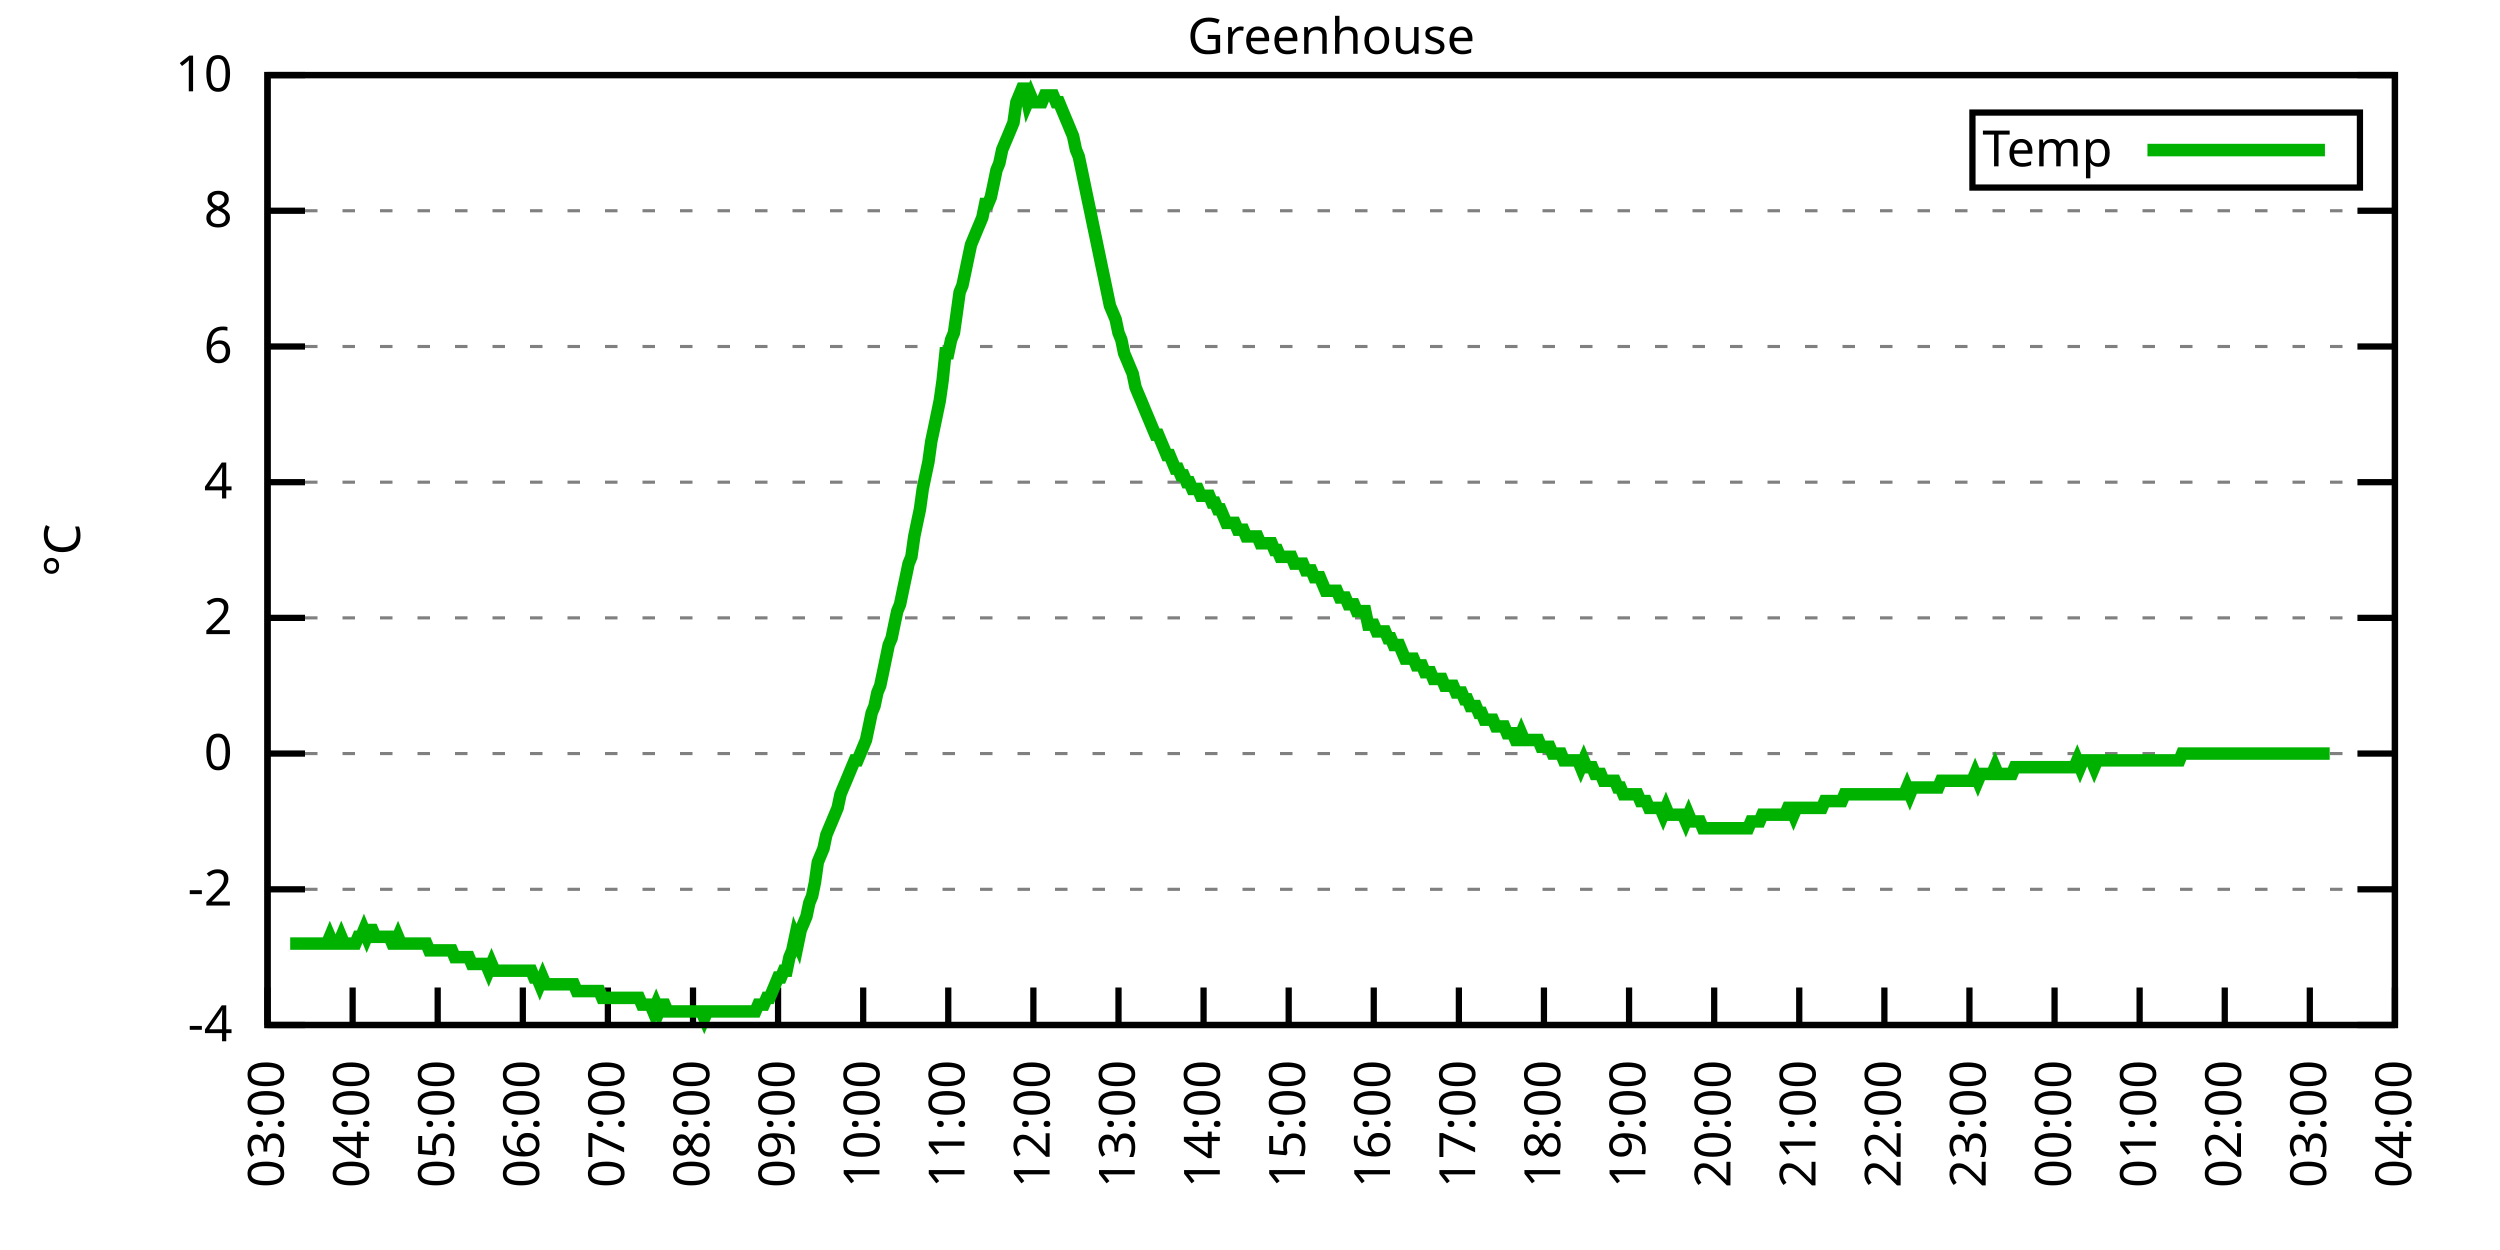
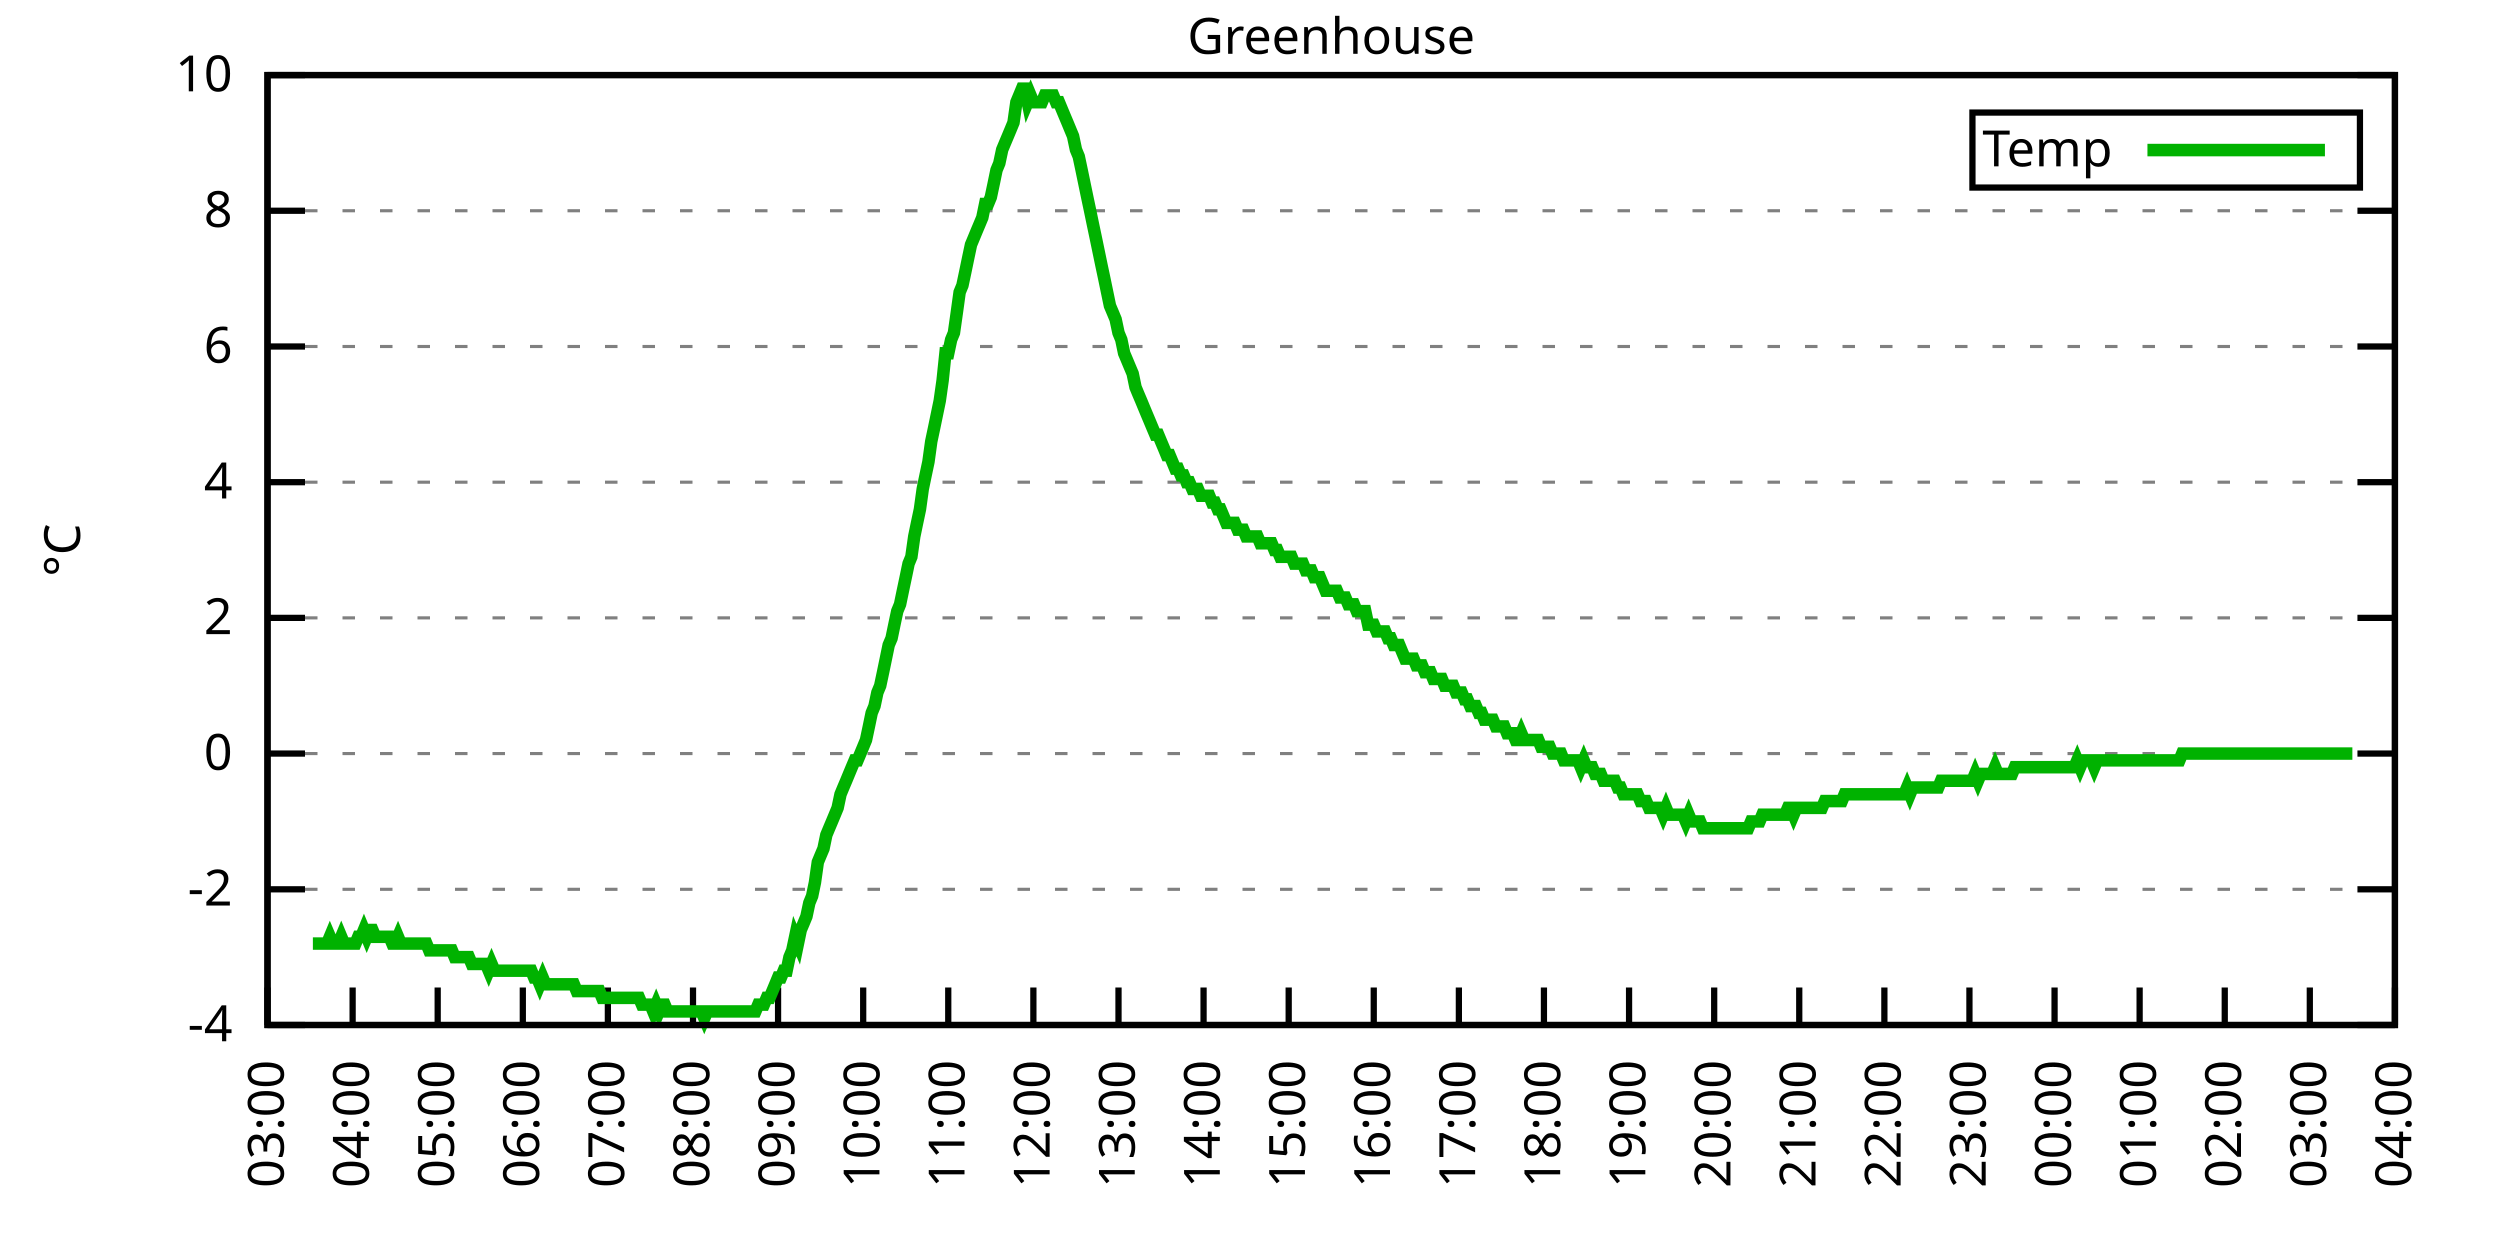
<svg xmlns="http://www.w3.org/2000/svg" xmlns:xlink="http://www.w3.org/1999/xlink" width="400" height="200" viewBox="0 0 400 200">
  <g id="gnuplot_canvas">
    <rect x="0" y="0" width="400" height="200" fill="none" />
    <defs>
      <circle id="gpDot" r="0.5" stroke-width="0.5" stroke="currentColor" />
      <path id="gpPt0" stroke-width="0.333" stroke="currentColor" d="M-1,0 h2 M0,-1 v2" />
      <path id="gpPt1" stroke-width="0.333" stroke="currentColor" d="M-1,-1 L1,1 M1,-1 L-1,1" />
      <path id="gpPt2" stroke-width="0.333" stroke="currentColor" d="M-1,0 L1,0 M0,-1 L0,1 M-1,-1 L1,1 M-1,1 L1,-1" />
      <rect id="gpPt3" stroke-width="0.333" stroke="currentColor" x="-1" y="-1" width="2" height="2" />
      <rect id="gpPt4" stroke-width="0.333" stroke="currentColor" fill="currentColor" x="-1" y="-1" width="2" height="2" />
      <circle id="gpPt5" stroke-width="0.333" stroke="currentColor" cx="0" cy="0" r="1" />
      <use xlink:href="#gpPt5" id="gpPt6" fill="currentColor" stroke="none" />
      <path id="gpPt7" stroke-width="0.333" stroke="currentColor" d="M0,-1.33 L-1.33,0.67 L1.33,0.67 z" />
      <use xlink:href="#gpPt7" id="gpPt8" fill="currentColor" stroke="none" />
      <use xlink:href="#gpPt7" id="gpPt9" stroke="currentColor" transform="rotate(180)" />
      <use xlink:href="#gpPt9" id="gpPt10" fill="currentColor" stroke="none" />
      <use xlink:href="#gpPt3" id="gpPt11" stroke="currentColor" transform="rotate(45)" />
      <use xlink:href="#gpPt11" id="gpPt12" fill="currentColor" stroke="none" />
      <path id="gpPt13" stroke-width="0.333" stroke="currentColor" d="M0,1.330 L1.265,0.411 L0.782,-1.067 L-0.782,-1.076 L-1.265,0.411 z" />
      <use xlink:href="#gpPt13" id="gpPt14" fill="currentColor" stroke="none" />
      <filter id="textbox" filterUnits="objectBoundingBox" x="0" y="0" height="1" width="1">
        <feFlood flood-color="white" flood-opacity="1" result="bgnd" />
        <feComposite in="SourceGraphic" in2="bgnd" operator="atop" />
      </filter>
      <filter id="greybox" filterUnits="objectBoundingBox" x="0" y="0" height="1" width="1">
        <feFlood flood-color="lightgrey" flood-opacity="1" result="grey" />
        <feComposite in="SourceGraphic" in2="grey" operator="atop" />
      </filter>
    </defs>
    <g fill="none" color="white" stroke="currentColor" stroke-width="1.00" stroke-linecap="butt" stroke-linejoin="miter">
</g>
    <g fill="none" color="black" stroke="currentColor" stroke-width="1.00" stroke-linecap="butt" stroke-linejoin="miter">
      <g stroke="none" shape-rendering="crispEdges">
        <polygon fill="rgb(255, 255, 255)" points="42.80,164.00 383.18,164.00 383.18,12.02 42.80,12.02 " />
      </g>
    </g>
    <g fill="none" color="black" stroke="currentColor" stroke-width="1.00" stroke-linecap="butt" stroke-linejoin="miter">
</g>
    <g fill="none" color="black" stroke="black" stroke-width="0.50" stroke-linecap="butt" stroke-linejoin="miter">
</g>
    <g fill="none" color="gray" stroke="currentColor" stroke-width="0.50" stroke-linecap="butt" stroke-linejoin="miter">
      <path stroke="gray" stroke-dasharray="2,4" class="gridline" d="M42.80,164.00 L383.19,164.00  " />
    </g>
    <g fill="none" color="gray" stroke="gray" stroke-width="1.00" stroke-linecap="butt" stroke-linejoin="miter">
</g>
    <g fill="none" color="black" stroke="currentColor" stroke-width="1.00" stroke-linecap="butt" stroke-linejoin="miter">
      <path stroke="black" d="M42.80,164.00 L48.80,164.00 M383.19,164.00 L377.19,164.00  " />
      <g transform="translate(37.20,166.60)" stroke="none" fill="black" font-family="Sans" font-size="8.00" text-anchor="end">
        <text>
          <tspan font-family="Sans">-4</tspan>
        </text>
      </g>
    </g>
    <g fill="none" color="black" stroke="currentColor" stroke-width="1.00" stroke-linecap="butt" stroke-linejoin="miter">
</g>
    <g fill="none" color="black" stroke="black" stroke-width="0.50" stroke-linecap="butt" stroke-linejoin="miter">
</g>
    <g fill="none" color="gray" stroke="currentColor" stroke-width="0.50" stroke-linecap="butt" stroke-linejoin="miter">
      <path stroke="gray" stroke-dasharray="2,4" class="gridline" d="M42.80,142.29 L383.19,142.29  " />
    </g>
    <g fill="none" color="gray" stroke="gray" stroke-width="1.00" stroke-linecap="butt" stroke-linejoin="miter">
</g>
    <g fill="none" color="black" stroke="currentColor" stroke-width="1.00" stroke-linecap="butt" stroke-linejoin="miter">
      <path stroke="black" d="M42.80,142.29 L48.80,142.29 M383.19,142.29 L377.19,142.29  " />
      <g transform="translate(37.20,144.89)" stroke="none" fill="black" font-family="Sans" font-size="8.00" text-anchor="end">
        <text>
          <tspan font-family="Sans">-2</tspan>
        </text>
      </g>
    </g>
    <g fill="none" color="black" stroke="currentColor" stroke-width="1.00" stroke-linecap="butt" stroke-linejoin="miter">
</g>
    <g fill="none" color="black" stroke="black" stroke-width="0.50" stroke-linecap="butt" stroke-linejoin="miter">
</g>
    <g fill="none" color="gray" stroke="currentColor" stroke-width="0.50" stroke-linecap="butt" stroke-linejoin="miter">
      <path stroke="gray" stroke-dasharray="2,4" class="gridline" d="M42.80,120.57 L383.19,120.57  " />
    </g>
    <g fill="none" color="gray" stroke="gray" stroke-width="1.00" stroke-linecap="butt" stroke-linejoin="miter">
</g>
    <g fill="none" color="black" stroke="currentColor" stroke-width="1.00" stroke-linecap="butt" stroke-linejoin="miter">
      <path stroke="black" d="M42.80,120.57 L48.80,120.57 M383.19,120.57 L377.19,120.57  " />
      <g transform="translate(37.20,123.17)" stroke="none" fill="black" font-family="Sans" font-size="8.00" text-anchor="end">
        <text>
          <tspan font-family="Sans"> 0</tspan>
        </text>
      </g>
    </g>
    <g fill="none" color="black" stroke="currentColor" stroke-width="1.00" stroke-linecap="butt" stroke-linejoin="miter">
</g>
    <g fill="none" color="black" stroke="black" stroke-width="0.50" stroke-linecap="butt" stroke-linejoin="miter">
</g>
    <g fill="none" color="gray" stroke="currentColor" stroke-width="0.50" stroke-linecap="butt" stroke-linejoin="miter">
      <path stroke="gray" stroke-dasharray="2,4" class="gridline" d="M42.80,98.86 L383.19,98.86  " />
    </g>
    <g fill="none" color="gray" stroke="gray" stroke-width="1.00" stroke-linecap="butt" stroke-linejoin="miter">
</g>
    <g fill="none" color="black" stroke="currentColor" stroke-width="1.00" stroke-linecap="butt" stroke-linejoin="miter">
      <path stroke="black" d="M42.80,98.86 L48.80,98.86 M383.19,98.86 L377.19,98.86  " />
      <g transform="translate(37.20,101.46)" stroke="none" fill="black" font-family="Sans" font-size="8.00" text-anchor="end">
        <text>
          <tspan font-family="Sans"> 2</tspan>
        </text>
      </g>
    </g>
    <g fill="none" color="black" stroke="currentColor" stroke-width="1.00" stroke-linecap="butt" stroke-linejoin="miter">
</g>
    <g fill="none" color="black" stroke="black" stroke-width="0.50" stroke-linecap="butt" stroke-linejoin="miter">
</g>
    <g fill="none" color="gray" stroke="currentColor" stroke-width="0.50" stroke-linecap="butt" stroke-linejoin="miter">
      <path stroke="gray" stroke-dasharray="2,4" class="gridline" d="M42.80,77.15 L383.19,77.15  " />
    </g>
    <g fill="none" color="gray" stroke="gray" stroke-width="1.00" stroke-linecap="butt" stroke-linejoin="miter">
</g>
    <g fill="none" color="black" stroke="currentColor" stroke-width="1.00" stroke-linecap="butt" stroke-linejoin="miter">
      <path stroke="black" d="M42.80,77.15 L48.80,77.15 M383.19,77.15 L377.19,77.15  " />
      <g transform="translate(37.20,79.75)" stroke="none" fill="black" font-family="Sans" font-size="8.00" text-anchor="end">
        <text>
          <tspan font-family="Sans"> 4</tspan>
        </text>
      </g>
    </g>
    <g fill="none" color="black" stroke="currentColor" stroke-width="1.00" stroke-linecap="butt" stroke-linejoin="miter">
</g>
    <g fill="none" color="black" stroke="black" stroke-width="0.50" stroke-linecap="butt" stroke-linejoin="miter">
</g>
    <g fill="none" color="gray" stroke="currentColor" stroke-width="0.50" stroke-linecap="butt" stroke-linejoin="miter">
      <path stroke="gray" stroke-dasharray="2,4" class="gridline" d="M42.80,55.44 L383.19,55.44  " />
    </g>
    <g fill="none" color="gray" stroke="gray" stroke-width="1.00" stroke-linecap="butt" stroke-linejoin="miter">
</g>
    <g fill="none" color="black" stroke="currentColor" stroke-width="1.00" stroke-linecap="butt" stroke-linejoin="miter">
      <path stroke="black" d="M42.80,55.44 L48.80,55.44 M383.19,55.44 L377.19,55.44  " />
      <g transform="translate(37.20,58.04)" stroke="none" fill="black" font-family="Sans" font-size="8.00" text-anchor="end">
        <text>
          <tspan font-family="Sans"> 6</tspan>
        </text>
      </g>
    </g>
    <g fill="none" color="black" stroke="currentColor" stroke-width="1.00" stroke-linecap="butt" stroke-linejoin="miter">
</g>
    <g fill="none" color="black" stroke="black" stroke-width="0.50" stroke-linecap="butt" stroke-linejoin="miter">
</g>
    <g fill="none" color="gray" stroke="currentColor" stroke-width="0.50" stroke-linecap="butt" stroke-linejoin="miter">
      <path stroke="gray" stroke-dasharray="2,4" class="gridline" d="M42.80,33.72 L383.19,33.72  " />
    </g>
    <g fill="none" color="gray" stroke="gray" stroke-width="1.00" stroke-linecap="butt" stroke-linejoin="miter">
</g>
    <g fill="none" color="black" stroke="currentColor" stroke-width="1.00" stroke-linecap="butt" stroke-linejoin="miter">
      <path stroke="black" d="M42.80,33.72 L48.80,33.72 M383.19,33.72 L377.19,33.72  " />
      <g transform="translate(37.20,36.32)" stroke="none" fill="black" font-family="Sans" font-size="8.00" text-anchor="end">
        <text>
          <tspan font-family="Sans"> 8</tspan>
        </text>
      </g>
    </g>
    <g fill="none" color="black" stroke="currentColor" stroke-width="1.00" stroke-linecap="butt" stroke-linejoin="miter">
</g>
    <g fill="none" color="black" stroke="black" stroke-width="0.50" stroke-linecap="butt" stroke-linejoin="miter">
</g>
    <g fill="none" color="gray" stroke="currentColor" stroke-width="0.50" stroke-linecap="butt" stroke-linejoin="miter">
      <path stroke="gray" stroke-dasharray="2,4" class="gridline" d="M42.80,12.01 L383.19,12.01  " />
    </g>
    <g fill="none" color="gray" stroke="gray" stroke-width="1.00" stroke-linecap="butt" stroke-linejoin="miter">
</g>
    <g fill="none" color="black" stroke="currentColor" stroke-width="1.00" stroke-linecap="butt" stroke-linejoin="miter">
      <path stroke="black" d="M42.80,12.01 L48.80,12.01 M383.19,12.01 L377.19,12.01  " />
      <g transform="translate(37.20,14.61)" stroke="none" fill="black" font-family="Sans" font-size="8.00" text-anchor="end">
        <text>
          <tspan font-family="Sans"> 10</tspan>
        </text>
      </g>
    </g>
    <g fill="none" color="black" stroke="currentColor" stroke-width="1.00" stroke-linecap="butt" stroke-linejoin="miter">
      <path stroke="black" d="M42.80,164.00 L42.80,158.00  " />
      <g transform="translate(45.40,169.60) rotate(270.00)" stroke="none" fill="black" font-family="Sans" font-size="8.00" text-anchor="end">
        <text>
          <tspan font-family="Sans">03:00</tspan>
        </text>
      </g>
    </g>
    <g fill="none" color="black" stroke="currentColor" stroke-width="1.00" stroke-linecap="butt" stroke-linejoin="miter">
      <path stroke="black" d="M56.42,164.00 L56.42,158.00  " />
      <g transform="translate(59.02,169.60) rotate(270.00)" stroke="none" fill="black" font-family="Sans" font-size="8.00" text-anchor="end">
        <text>
          <tspan font-family="Sans">04:00</tspan>
        </text>
      </g>
    </g>
    <g fill="none" color="black" stroke="currentColor" stroke-width="1.00" stroke-linecap="butt" stroke-linejoin="miter">
      <path stroke="black" d="M70.03,164.00 L70.03,158.00  " />
      <g transform="translate(72.63,169.60) rotate(270.00)" stroke="none" fill="black" font-family="Sans" font-size="8.00" text-anchor="end">
        <text>
          <tspan font-family="Sans">05:00</tspan>
        </text>
      </g>
    </g>
    <g fill="none" color="black" stroke="currentColor" stroke-width="1.00" stroke-linecap="butt" stroke-linejoin="miter">
      <path stroke="black" d="M83.65,164.00 L83.65,158.00  " />
      <g transform="translate(86.25,169.60) rotate(270.00)" stroke="none" fill="black" font-family="Sans" font-size="8.00" text-anchor="end">
        <text>
          <tspan font-family="Sans">06:00</tspan>
        </text>
      </g>
    </g>
    <g fill="none" color="black" stroke="currentColor" stroke-width="1.00" stroke-linecap="butt" stroke-linejoin="miter">
      <path stroke="black" d="M97.26,164.00 L97.26,158.00  " />
      <g transform="translate(99.86,169.60) rotate(270.00)" stroke="none" fill="black" font-family="Sans" font-size="8.00" text-anchor="end">
        <text>
          <tspan font-family="Sans">07:00</tspan>
        </text>
      </g>
    </g>
    <g fill="none" color="black" stroke="currentColor" stroke-width="1.00" stroke-linecap="butt" stroke-linejoin="miter">
      <path stroke="black" d="M110.88,164.00 L110.88,158.00  " />
      <g transform="translate(113.48,169.60) rotate(270.00)" stroke="none" fill="black" font-family="Sans" font-size="8.00" text-anchor="end">
        <text>
          <tspan font-family="Sans">08:00</tspan>
        </text>
      </g>
    </g>
    <g fill="none" color="black" stroke="currentColor" stroke-width="1.00" stroke-linecap="butt" stroke-linejoin="miter">
      <path stroke="black" d="M124.49,164.00 L124.49,158.00  " />
      <g transform="translate(127.09,169.60) rotate(270.00)" stroke="none" fill="black" font-family="Sans" font-size="8.00" text-anchor="end">
        <text>
          <tspan font-family="Sans">09:00</tspan>
        </text>
      </g>
    </g>
    <g fill="none" color="black" stroke="currentColor" stroke-width="1.00" stroke-linecap="butt" stroke-linejoin="miter">
      <path stroke="black" d="M138.11,164.00 L138.11,158.00  " />
      <g transform="translate(140.71,169.60) rotate(270.00)" stroke="none" fill="black" font-family="Sans" font-size="8.00" text-anchor="end">
        <text>
          <tspan font-family="Sans">10:00</tspan>
        </text>
      </g>
    </g>
    <g fill="none" color="black" stroke="currentColor" stroke-width="1.00" stroke-linecap="butt" stroke-linejoin="miter">
      <path stroke="black" d="M151.72,164.00 L151.72,158.00  " />
      <g transform="translate(154.32,169.60) rotate(270.00)" stroke="none" fill="black" font-family="Sans" font-size="8.00" text-anchor="end">
        <text>
          <tspan font-family="Sans">11:00</tspan>
        </text>
      </g>
    </g>
    <g fill="none" color="black" stroke="currentColor" stroke-width="1.00" stroke-linecap="butt" stroke-linejoin="miter">
      <path stroke="black" d="M165.34,164.00 L165.34,158.00  " />
      <g transform="translate(167.94,169.60) rotate(270.00)" stroke="none" fill="black" font-family="Sans" font-size="8.00" text-anchor="end">
        <text>
          <tspan font-family="Sans">12:00</tspan>
        </text>
      </g>
    </g>
    <g fill="none" color="black" stroke="currentColor" stroke-width="1.00" stroke-linecap="butt" stroke-linejoin="miter">
      <path stroke="black" d="M178.96,164.00 L178.96,158.00  " />
      <g transform="translate(181.56,169.60) rotate(270.00)" stroke="none" fill="black" font-family="Sans" font-size="8.00" text-anchor="end">
        <text>
          <tspan font-family="Sans">13:00</tspan>
        </text>
      </g>
    </g>
    <g fill="none" color="black" stroke="currentColor" stroke-width="1.00" stroke-linecap="butt" stroke-linejoin="miter">
      <path stroke="black" d="M192.57,164.00 L192.57,158.00  " />
      <g transform="translate(195.17,169.60) rotate(270.00)" stroke="none" fill="black" font-family="Sans" font-size="8.00" text-anchor="end">
        <text>
          <tspan font-family="Sans">14:00</tspan>
        </text>
      </g>
    </g>
    <g fill="none" color="black" stroke="currentColor" stroke-width="1.00" stroke-linecap="butt" stroke-linejoin="miter">
      <path stroke="black" d="M206.19,164.00 L206.19,158.00  " />
      <g transform="translate(208.79,169.60) rotate(270.00)" stroke="none" fill="black" font-family="Sans" font-size="8.00" text-anchor="end">
        <text>
          <tspan font-family="Sans">15:00</tspan>
        </text>
      </g>
    </g>
    <g fill="none" color="black" stroke="currentColor" stroke-width="1.00" stroke-linecap="butt" stroke-linejoin="miter">
      <path stroke="black" d="M219.80,164.00 L219.80,158.00  " />
      <g transform="translate(222.40,169.60) rotate(270.00)" stroke="none" fill="black" font-family="Sans" font-size="8.00" text-anchor="end">
        <text>
          <tspan font-family="Sans">16:00</tspan>
        </text>
      </g>
    </g>
    <g fill="none" color="black" stroke="currentColor" stroke-width="1.00" stroke-linecap="butt" stroke-linejoin="miter">
      <path stroke="black" d="M233.42,164.00 L233.42,158.00  " />
      <g transform="translate(236.02,169.60) rotate(270.00)" stroke="none" fill="black" font-family="Sans" font-size="8.00" text-anchor="end">
        <text>
          <tspan font-family="Sans">17:00</tspan>
        </text>
      </g>
    </g>
    <g fill="none" color="black" stroke="currentColor" stroke-width="1.00" stroke-linecap="butt" stroke-linejoin="miter">
      <path stroke="black" d="M247.03,164.00 L247.03,158.00  " />
      <g transform="translate(249.63,169.60) rotate(270.00)" stroke="none" fill="black" font-family="Sans" font-size="8.00" text-anchor="end">
        <text>
          <tspan font-family="Sans">18:00</tspan>
        </text>
      </g>
    </g>
    <g fill="none" color="black" stroke="currentColor" stroke-width="1.00" stroke-linecap="butt" stroke-linejoin="miter">
      <path stroke="black" d="M260.65,164.00 L260.65,158.00  " />
      <g transform="translate(263.25,169.60) rotate(270.00)" stroke="none" fill="black" font-family="Sans" font-size="8.00" text-anchor="end">
        <text>
          <tspan font-family="Sans">19:00</tspan>
        </text>
      </g>
    </g>
    <g fill="none" color="black" stroke="currentColor" stroke-width="1.00" stroke-linecap="butt" stroke-linejoin="miter">
      <path stroke="black" d="M274.27,164.00 L274.27,158.00  " />
      <g transform="translate(276.87,169.60) rotate(270.00)" stroke="none" fill="black" font-family="Sans" font-size="8.00" text-anchor="end">
        <text>
          <tspan font-family="Sans">20:00</tspan>
        </text>
      </g>
    </g>
    <g fill="none" color="black" stroke="currentColor" stroke-width="1.00" stroke-linecap="butt" stroke-linejoin="miter">
      <path stroke="black" d="M287.88,164.00 L287.88,158.00  " />
      <g transform="translate(290.48,169.60) rotate(270.00)" stroke="none" fill="black" font-family="Sans" font-size="8.00" text-anchor="end">
        <text>
          <tspan font-family="Sans">21:00</tspan>
        </text>
      </g>
    </g>
    <g fill="none" color="black" stroke="currentColor" stroke-width="1.00" stroke-linecap="butt" stroke-linejoin="miter">
      <path stroke="black" d="M301.50,164.00 L301.50,158.00  " />
      <g transform="translate(304.10,169.60) rotate(270.00)" stroke="none" fill="black" font-family="Sans" font-size="8.00" text-anchor="end">
        <text>
          <tspan font-family="Sans">22:00</tspan>
        </text>
      </g>
    </g>
    <g fill="none" color="black" stroke="currentColor" stroke-width="1.00" stroke-linecap="butt" stroke-linejoin="miter">
      <path stroke="black" d="M315.11,164.00 L315.11,158.00  " />
      <g transform="translate(317.71,169.60) rotate(270.00)" stroke="none" fill="black" font-family="Sans" font-size="8.00" text-anchor="end">
        <text>
          <tspan font-family="Sans">23:00</tspan>
        </text>
      </g>
    </g>
    <g fill="none" color="black" stroke="currentColor" stroke-width="1.00" stroke-linecap="butt" stroke-linejoin="miter">
      <path stroke="black" d="M328.73,164.00 L328.73,158.00  " />
      <g transform="translate(331.33,169.60) rotate(270.00)" stroke="none" fill="black" font-family="Sans" font-size="8.00" text-anchor="end">
        <text>
          <tspan font-family="Sans">00:00</tspan>
        </text>
      </g>
    </g>
    <g fill="none" color="black" stroke="currentColor" stroke-width="1.00" stroke-linecap="butt" stroke-linejoin="miter">
      <path stroke="black" d="M342.34,164.00 L342.34,158.00  " />
      <g transform="translate(344.94,169.60) rotate(270.00)" stroke="none" fill="black" font-family="Sans" font-size="8.00" text-anchor="end">
        <text>
          <tspan font-family="Sans">01:00</tspan>
        </text>
      </g>
    </g>
    <g fill="none" color="black" stroke="currentColor" stroke-width="1.00" stroke-linecap="butt" stroke-linejoin="miter">
      <path stroke="black" d="M355.96,164.00 L355.96,158.00  " />
      <g transform="translate(358.56,169.60) rotate(270.00)" stroke="none" fill="black" font-family="Sans" font-size="8.00" text-anchor="end">
        <text>
          <tspan font-family="Sans">02:00</tspan>
        </text>
      </g>
    </g>
    <g fill="none" color="black" stroke="currentColor" stroke-width="1.00" stroke-linecap="butt" stroke-linejoin="miter">
      <path stroke="black" d="M369.57,164.00 L369.57,158.00  " />
      <g transform="translate(372.17,169.60) rotate(270.00)" stroke="none" fill="black" font-family="Sans" font-size="8.00" text-anchor="end">
        <text>
          <tspan font-family="Sans">03:00</tspan>
        </text>
      </g>
    </g>
    <g fill="none" color="black" stroke="currentColor" stroke-width="1.00" stroke-linecap="butt" stroke-linejoin="miter">
      <path stroke="black" d="M383.19,164.00 L383.19,158.00  " />
      <g transform="translate(385.79,169.60) rotate(270.00)" stroke="none" fill="black" font-family="Sans" font-size="8.00" text-anchor="end">
        <text>
          <tspan font-family="Sans">04:00</tspan>
        </text>
      </g>
    </g>
    <g fill="none" color="black" stroke="currentColor" stroke-width="1.00" stroke-linecap="butt" stroke-linejoin="miter">
</g>
    <g fill="none" color="black" stroke="currentColor" stroke-width="1.00" stroke-linecap="butt" stroke-linejoin="miter">
      <path stroke="black" d="M42.80,12.01 L42.80,164.00 L383.19,164.00 L383.19,12.01 L42.80,12.01 Z  " />
    </g>
    <g fill="none" color="black" stroke="currentColor" stroke-width="1.00" stroke-linecap="butt" stroke-linejoin="miter">
</g>
    <g fill="none" color="black" stroke="currentColor" stroke-width="1.00" stroke-linecap="butt" stroke-linejoin="miter">
      <path stroke="black" d="M315.59,30.01 L315.59,18.01 L377.59,18.01 L377.59,30.01 L315.59,30.01 Z  " />
    </g>
    <g id="Greenhouse_plot_1">
      <g fill="none" color="white" stroke="black" stroke-width="2.00" stroke-linecap="butt" stroke-linejoin="miter">
</g>
      <g fill="none" color="black" stroke="currentColor" stroke-width="2.00" stroke-linecap="butt" stroke-linejoin="miter">
        <g transform="translate(337.99,26.61)" stroke="none" fill="black" font-family="Sans" font-size="8.00" text-anchor="end">
          <text>
            <tspan font-family="Sans">Temp</tspan>
          </text>
        </g>
      </g>
      <g fill="none" color="black" stroke="currentColor" stroke-width="2.00" stroke-linecap="butt" stroke-linejoin="miter">
-         <path stroke="rgb(  0, 178,   0)" d="M343.59,24.01 L371.99,24.01 M46.43,150.97 L46.88,150.97 L47.34,150.97 L47.79,150.97 L48.25,150.97 L48.70,150.97   L49.15,150.97 L49.61,150.97 L50.06,150.97 L50.52,150.97 L50.97,150.97 L51.42,150.97 L51.88,150.97 L52.33,150.97   L52.78,149.89 L53.24,150.97 L53.69,150.97 L54.15,150.97 L54.60,149.89 L55.05,150.97 L55.51,150.97 L55.96,150.97   L56.42,150.97 L56.87,150.97 L57.32,149.89 L57.78,149.89 L58.23,148.80 L58.68,149.89 L59.14,148.80 L59.59,148.80   L60.05,149.89 L60.50,149.89 L60.95,149.89 L61.41,149.89 L61.86,149.89 L62.32,149.89 L62.77,150.97 L63.22,150.97   L63.68,149.89 L64.13,150.97 L64.58,150.97 L65.04,150.97 L65.49,150.97 L65.95,150.97 L66.40,150.97 L66.85,150.97   L67.31,150.97 L67.76,150.97 L68.22,150.97 L68.67,152.06 L69.12,152.06 L69.58,152.06 L70.03,152.06 L70.49,152.06   L70.94,152.06 L71.39,152.06 L71.85,152.06 L72.30,152.06 L72.75,153.14 L73.21,153.14 L73.66,153.14 L74.12,153.14   L74.57,153.14 L75.02,153.14 L75.48,154.23 L75.93,154.23 L76.39,154.23 L76.84,154.23 L77.29,154.23 L77.75,154.23   L78.20,155.31 L78.65,154.23 L79.11,155.31 L79.56,155.31 L80.02,155.31 L80.47,155.31 L80.92,155.31 L81.38,155.31   L81.83,155.31 L82.29,155.31 L82.74,155.31 L83.19,155.31 L83.65,155.31 L84.10,155.31 L84.55,155.31 L85.01,155.31   L85.46,156.40 L85.92,156.40 L86.37,157.49 L86.82,156.40 L87.28,157.49 L87.73,157.49 L88.19,157.49 L88.64,157.49   L89.09,157.49 L89.55,157.49 L90.00,157.49 L90.45,157.49 L90.91,157.49 L91.36,157.49 L91.82,157.49 L92.27,158.57   L92.72,158.57 L93.18,158.57 L93.63,158.57 L94.09,158.57 L94.54,158.57 L94.99,158.57 L95.45,158.57 L95.90,158.57   L96.35,159.66 L96.81,159.66 L97.26,159.66 L97.72,159.66 L98.17,159.66 L98.62,159.66 L99.08,159.66 L99.53,159.66   L99.99,159.66 L100.44,159.66 L100.89,159.66 L101.35,159.66 L101.80,159.66 L102.25,159.66 L102.71,160.74 L103.16,160.74   L103.62,160.74 L104.07,160.74 L104.52,161.83 L104.98,160.74 L105.43,161.83 L105.89,160.74 L106.34,160.74 L106.79,161.83   L107.25,161.83 L107.70,161.83 L108.15,161.83 L108.61,161.83 L109.06,161.83 L109.52,161.83 L109.97,161.83 L110.42,161.83   L110.88,161.83 L111.33,161.83 L111.79,161.83 L112.24,161.83 L112.69,162.91 L113.15,161.83 L113.60,161.83 L114.05,161.83   L114.51,161.83 L114.96,161.83 L115.42,161.83 L115.87,161.83 L116.32,161.83 L116.78,161.83 L117.23,161.83 L117.69,161.83   L118.14,161.83 L118.59,161.83 L119.05,161.83 L119.50,161.83 L119.96,161.83 L120.41,161.83 L120.86,161.83 L121.32,160.74   L121.77,160.74 L122.22,160.74 L122.68,159.66 L123.13,159.66 L123.59,158.57 L124.04,157.49 L124.49,156.40 L124.95,156.40   L125.40,155.31 L125.86,155.31 L126.31,153.14 L126.76,152.06 L127.22,149.89 L127.67,150.97 L128.12,148.80 L128.58,147.72   L129.03,146.63 L129.49,144.46 L129.94,143.37 L130.39,141.20 L130.85,137.94 L131.30,136.86 L131.76,135.77 L132.21,133.60   L132.66,132.52 L133.12,131.43 L133.57,130.35 L134.02,129.26 L134.48,127.09 L134.93,126.00 L135.39,124.92 L135.84,123.83   L136.29,122.75 L136.75,121.66 L137.20,121.66 L137.66,120.57 L138.11,119.49 L138.56,118.40 L139.02,116.23 L139.47,114.06   L139.92,112.97 L140.38,110.80 L140.83,109.72 L141.29,107.55 L141.74,105.38 L142.19,103.20 L142.65,102.12 L143.10,99.95   L143.56,97.78 L144.01,96.69 L144.46,94.52 L144.92,92.35 L145.37,90.18 L145.82,89.09 L146.28,85.83 L146.73,83.66   L147.19,81.49 L147.64,78.23 L148.09,76.06 L148.55,73.89 L149.00,70.63 L149.46,68.46 L149.91,66.29 L150.36,64.12   L150.82,60.86 L151.27,56.52 L151.72,56.52 L152.18,54.35 L152.63,53.26 L153.09,50.01 L153.54,46.75 L153.99,45.66   L154.45,43.49 L154.90,41.32 L155.36,39.15 L155.81,38.07 L156.26,36.98 L156.72,35.89 L157.17,34.81 L157.62,32.64   L158.08,32.64 L158.53,31.55 L158.99,29.38 L159.44,27.21 L159.89,26.12 L160.35,23.95 L160.80,22.87 L161.26,21.78   L161.71,20.70 L162.16,19.61 L162.62,16.35 L163.07,15.27 L163.52,14.18 L163.98,14.18 L164.43,16.35 L164.89,15.27   L165.34,16.35 L165.79,16.35 L166.25,16.35 L166.70,16.35 L167.16,15.27 L167.61,15.27 L168.06,15.27 L168.52,15.27   L168.97,16.35 L169.43,16.35 L169.88,17.44 L170.33,18.52 L170.79,19.61 L171.24,20.70 L171.69,21.78 L172.15,23.95   L172.60,25.04 L173.06,27.21 L173.51,29.38 L173.96,31.55 L174.42,33.72 L174.87,35.89 L175.33,38.07 L175.78,40.24   L176.23,42.41 L176.69,44.58 L177.14,46.75 L177.59,48.92 L178.05,50.01 L178.50,51.09 L178.96,53.26 L179.41,54.35   L179.86,56.52 L180.32,57.61 L180.77,58.69 L181.23,59.78 L181.68,61.95 L182.13,63.04 L182.59,64.12 L183.04,65.21   L183.49,66.29 L183.95,67.38 L184.40,68.46 L184.86,69.55 L185.31,69.55 L185.76,70.63 L186.22,71.72 L186.67,72.81   L187.13,72.81 L187.58,73.89 L188.03,74.98 L188.49,74.98 L188.94,76.06 L189.39,76.06 L189.85,77.15 L190.30,77.15   L190.76,78.23 L191.21,78.23 L191.66,78.23 L192.12,79.32 L192.57,79.32 L193.03,79.32 L193.48,79.32 L193.93,80.41   L194.39,80.41 L194.84,81.49 L195.29,81.49 L195.75,82.58 L196.20,83.66 L196.66,83.66 L197.11,83.66 L197.56,83.66   L198.02,84.75 L198.47,84.75 L198.93,84.75 L199.38,85.83 L199.83,85.83 L200.29,85.83 L200.74,85.83 L201.19,85.83   L201.65,86.92 L202.10,86.92 L202.56,86.92 L203.01,86.92 L203.46,86.92 L203.92,88.00 L204.37,88.00 L204.83,89.09   L205.28,89.09 L205.73,89.09 L206.19,89.09 L206.64,89.09 L207.09,90.18 L207.55,90.18 L208.00,90.18 L208.46,90.18   L208.91,91.26 L209.36,91.26 L209.82,91.26 L210.27,92.35 L210.73,92.35 L211.18,92.35 L211.63,93.43 L212.09,94.52   L212.54,94.52 L213.00,94.52 L213.45,94.52 L213.90,94.52 L214.36,95.60 L214.81,95.60 L215.26,95.60 L215.72,96.69   L216.17,96.69 L216.63,96.69 L217.08,97.78 L217.53,97.78 L217.99,97.78 L218.44,97.78 L218.90,99.95 L219.35,99.95   L219.80,99.95 L220.26,101.03 L220.71,101.03 L221.16,101.03 L221.62,101.03 L222.07,102.12 L222.53,102.12 L222.98,103.20   L223.43,103.20 L223.89,103.20 L224.34,104.29 L224.80,105.38 L225.25,105.38 L225.70,105.38 L226.16,105.38 L226.61,106.46   L227.06,106.46 L227.52,106.46 L227.97,107.55 L228.43,107.55 L228.88,107.55 L229.33,108.63 L229.79,108.63 L230.24,108.63   L230.70,108.63 L231.15,109.72 L231.60,109.72 L232.06,109.72 L232.51,109.72 L232.96,110.80 L233.42,110.80 L233.87,110.80   L234.33,111.89 L234.78,111.89 L235.23,112.97 L235.69,112.97 L236.14,112.97 L236.60,114.06 L237.05,114.06 L237.50,115.15   L237.96,115.15 L238.41,115.15 L238.86,115.15 L239.32,116.23 L239.77,116.23 L240.23,116.23 L240.68,116.23 L241.13,117.32   L241.59,117.32 L242.04,117.32 L242.50,118.40 L242.95,118.40 L243.40,117.32 L243.86,118.40 L244.31,118.40 L244.76,118.40   L245.22,118.40 L245.67,118.40 L246.13,118.40 L246.58,119.49 L247.03,119.49 L247.49,119.49 L247.94,119.49 L248.40,120.57   L248.85,120.57 L249.30,120.57 L249.76,120.57 L250.21,121.66 L250.66,121.66 L251.12,121.66 L251.57,121.66 L252.03,121.66   L252.48,121.66 L252.93,122.75 L253.39,121.66 L253.84,122.75 L254.30,122.75 L254.75,122.75 L255.20,123.83 L255.66,123.83   L256.11,123.83 L256.56,124.92 L257.02,124.92 L257.47,124.92 L257.93,124.92 L258.38,124.92 L258.83,126.00 L259.29,126.00   L259.74,127.09 L260.20,127.09 L260.65,127.09 L261.10,127.09 L261.56,127.09 L262.01,127.09 L262.47,128.17 L262.92,128.17   L263.37,128.17 L263.83,129.26 L264.28,129.26 L264.73,129.26 L265.19,129.26 L265.64,129.26 L266.10,130.35 L266.55,129.26   L267.00,130.35 L267.46,130.35 L267.91,130.35 L268.37,130.35 L268.82,130.35 L269.27,130.35 L269.73,131.43 L270.18,130.35   L270.63,131.43 L271.09,131.43 L271.54,131.43 L272.00,131.43 L272.45,132.52 L272.90,132.52 L273.36,132.52 L273.81,132.52   L274.27,132.52 L274.72,132.52 L275.17,132.52 L275.63,132.52 L276.08,132.52 L276.53,132.52 L276.99,132.52 L277.44,132.52   L277.90,132.52 L278.35,132.52 L278.80,132.52 L279.26,132.52 L279.71,132.52 L280.17,131.43 L280.62,131.43 L281.07,131.43   L281.53,131.43 L281.98,130.35 L282.43,130.35 L282.89,130.35 L283.34,130.35 L283.80,130.35 L284.25,130.35 L284.70,130.35   L285.16,130.35 L285.61,130.35 L286.07,129.26 L286.52,129.26 L286.97,130.35 L287.43,129.26 L287.88,129.26 L288.33,129.26   L288.79,129.26 L289.24,129.26 L289.70,129.26 L290.15,129.26 L290.60,129.26 L291.06,129.26 L291.51,129.26 L291.97,128.17   L292.42,128.17 L292.87,128.17 L293.33,128.17 L293.78,128.17 L294.23,128.17 L294.69,128.17 L295.14,127.09 L295.60,127.09   L296.05,127.09 L296.50,127.09 L296.96,127.09 L297.41,127.09 L297.87,127.09 L298.32,127.09 L298.77,127.09 L299.23,127.09   L299.68,127.09 L300.13,127.09 L300.59,127.09 L301.04,127.09 L301.50,127.09 L301.95,127.09 L302.40,127.09 L302.86,127.09   L303.31,127.09 L303.77,127.09 L304.22,127.09 L304.67,127.09 L305.13,126.00 L305.58,127.09 L306.03,126.00 L306.49,126.00   L306.94,126.00 L307.40,126.00 L307.85,126.00 L308.30,126.00 L308.76,126.00 L309.21,126.00 L309.67,126.00 L310.12,126.00   L310.57,124.92 L311.03,124.92 L311.48,124.92 L311.94,124.92 L312.39,124.92 L312.84,124.92 L313.30,124.92 L313.75,124.92   L314.20,124.92 L314.66,124.92 L315.11,124.92 L315.57,124.92 L316.02,123.83 L316.47,124.92 L316.93,123.83 L317.38,123.83   L317.84,123.83 L318.29,123.83 L318.74,123.83 L319.20,122.75 L319.65,123.83 L320.10,123.83 L320.56,123.83 L321.01,123.83   L321.47,123.83 L321.92,123.83 L322.37,122.75 L322.83,122.75 L323.28,122.75 L323.74,122.75 L324.19,122.75 L324.64,122.75   L325.10,122.75 L325.55,122.75 L326.00,122.75 L326.46,122.75 L326.91,122.75 L327.37,122.75 L327.82,122.75 L328.27,122.75   L328.73,122.75 L329.18,122.75 L329.64,122.75 L330.09,122.75 L330.54,122.75 L331.00,122.75 L331.45,122.75 L331.90,122.75   L332.36,121.66 L332.81,122.75 L333.27,121.66 L333.72,121.66 L334.17,121.66 L334.63,121.66 L335.08,122.75 L335.54,121.66   L335.99,121.66 L336.44,121.66 L336.90,121.66 L337.35,121.66 L337.80,121.66 L338.26,121.66 L338.71,121.66 L339.17,121.66   L339.62,121.66 L340.07,121.66 L340.53,121.66 L340.98,121.66 L341.44,121.66 L341.89,121.66 L342.34,121.66 L342.80,121.66   L343.25,121.66 L343.70,121.66 L344.16,121.66 L344.61,121.66 L345.07,121.66 L345.52,121.66 L345.97,121.66 L346.43,121.66   L346.88,121.66 L347.34,121.66 L347.79,121.66 L348.24,121.66 L348.70,121.66 L349.15,120.57 L349.60,120.57 L350.06,120.57   L350.51,120.57 L350.97,120.57 L351.42,120.57 L351.87,120.57 L352.33,120.57 L352.78,120.57 L353.24,120.57 L353.69,120.57   L354.14,120.57 L354.60,120.57 L355.05,120.57 L355.50,120.57 L355.96,120.57 L356.41,120.57 L356.87,120.57 L357.32,120.57   L357.77,120.57 L358.23,120.57 L358.68,120.57 L359.14,120.57 L359.59,120.57 L360.04,120.57 L360.50,120.57 L360.95,120.57   L361.41,120.57 L361.86,120.57 L362.31,120.57 L362.77,120.57 L363.22,120.57 L363.67,120.57 L364.13,120.57 L364.58,120.57   L365.04,120.57 L365.49,120.57 L365.94,120.57 L366.40,120.57 L366.85,120.57 L367.31,120.57 L367.76,120.57 L368.21,120.57   L368.67,120.57 L369.12,120.57 L369.57,120.57 L370.03,120.57 L370.48,120.57 L370.94,120.57 L371.39,120.57 L371.84,120.57   L372.30,120.57 L372.75,120.57  " />
+         <path stroke="rgb(  0, 178,   0)" d="M343.59,24.01 L371.99,24.01 M50.06,150.97 L50.52,150.97 L50.97,150.97 L51.42,150.97 L51.88,150.97 L52.33,150.97   L52.78,149.89 L53.24,150.97 L53.69,150.97 L54.15,150.97 L54.60,149.89 L55.05,150.97 L55.51,150.97 L55.96,150.97   L56.42,150.97 L56.87,150.97 L57.32,149.89 L57.78,149.89 L58.23,148.80 L58.68,149.89 L59.14,148.80 L59.59,148.80   L60.05,149.89 L60.50,149.89 L60.95,149.89 L61.41,149.89 L61.86,149.89 L62.32,149.89 L62.77,150.97 L63.22,150.97   L63.68,149.89 L64.13,150.97 L64.58,150.97 L65.04,150.97 L65.49,150.97 L65.95,150.97 L66.40,150.97 L66.85,150.97   L67.31,150.97 L67.76,150.97 L68.22,150.97 L68.67,152.06 L69.12,152.06 L69.58,152.06 L70.03,152.06 L70.49,152.06   L70.94,152.06 L71.39,152.06 L71.85,152.06 L72.30,152.06 L72.75,153.14 L73.21,153.14 L73.66,153.14 L74.12,153.14   L74.57,153.14 L75.02,153.14 L75.48,154.23 L75.93,154.23 L76.39,154.23 L76.84,154.23 L77.29,154.23 L77.75,154.23   L78.20,155.31 L78.65,154.23 L79.11,155.31 L79.56,155.31 L80.02,155.31 L80.47,155.31 L80.92,155.31 L81.38,155.31   L81.83,155.31 L82.29,155.31 L82.74,155.31 L83.19,155.31 L83.65,155.31 L84.10,155.31 L84.55,155.31 L85.01,155.31   L85.46,156.40 L85.92,156.40 L86.37,157.49 L86.82,156.40 L87.28,157.49 L87.73,157.49 L88.19,157.49 L88.64,157.49   L89.09,157.49 L89.55,157.49 L90.00,157.49 L90.45,157.49 L90.91,157.49 L91.36,157.49 L91.82,157.49 L92.27,158.57   L92.72,158.57 L93.18,158.57 L93.63,158.57 L94.09,158.57 L94.54,158.57 L94.99,158.57 L95.45,158.57 L95.90,158.57   L96.35,159.66 L96.81,159.66 L97.26,159.66 L97.72,159.66 L98.17,159.66 L98.62,159.66 L99.08,159.66 L99.53,159.66   L99.99,159.66 L100.44,159.66 L100.89,159.66 L101.35,159.66 L101.80,159.66 L102.25,159.66 L102.71,160.74 L103.16,160.74   L103.62,160.74 L104.07,160.74 L104.52,161.83 L104.98,160.74 L105.43,161.83 L105.89,160.74 L106.34,160.74 L106.79,161.83   L107.25,161.83 L107.70,161.83 L108.15,161.83 L108.61,161.83 L109.06,161.83 L109.52,161.83 L109.97,161.83 L110.42,161.83   L110.88,161.83 L111.33,161.83 L111.79,161.83 L112.24,161.83 L112.69,162.91 L113.15,161.83 L113.60,161.83 L114.05,161.83   L114.51,161.83 L114.96,161.83 L115.42,161.83 L115.87,161.83 L116.32,161.83 L116.78,161.83 L117.23,161.83 L117.69,161.83   L118.14,161.83 L118.59,161.83 L119.05,161.83 L119.50,161.83 L119.96,161.83 L120.41,161.83 L120.86,161.83 L121.32,160.74   L121.77,160.74 L122.22,160.74 L122.68,159.66 L123.13,159.66 L123.59,158.57 L124.04,157.49 L124.49,156.40 L124.95,156.40   L125.40,155.31 L125.86,155.31 L126.31,153.14 L126.76,152.06 L127.22,149.89 L127.67,150.97 L128.12,148.80 L128.58,147.72   L129.03,146.63 L129.49,144.46 L129.94,143.37 L130.39,141.20 L130.85,137.94 L131.30,136.86 L131.76,135.77 L132.21,133.60   L132.66,132.52 L133.12,131.43 L133.57,130.35 L134.02,129.26 L134.48,127.09 L134.93,126.00 L135.39,124.92 L135.84,123.83   L136.29,122.75 L136.75,121.66 L137.20,121.66 L137.66,120.57 L138.11,119.49 L138.56,118.40 L139.02,116.23 L139.47,114.06   L139.92,112.97 L140.38,110.80 L140.83,109.72 L141.29,107.55 L141.74,105.38 L142.19,103.20 L142.65,102.12 L143.10,99.95   L143.56,97.78 L144.01,96.69 L144.46,94.52 L144.92,92.35 L145.37,90.18 L145.82,89.09 L146.28,85.83 L146.73,83.66   L147.19,81.49 L147.64,78.23 L148.09,76.06 L148.55,73.89 L149.00,70.63 L149.46,68.46 L149.91,66.29 L150.36,64.12   L150.82,60.86 L151.27,56.52 L151.72,56.52 L152.18,54.35 L152.63,53.26 L153.09,50.01 L153.54,46.75 L153.99,45.66   L154.45,43.49 L154.90,41.32 L155.36,39.15 L155.81,38.07 L156.26,36.98 L156.72,35.89 L157.17,34.81 L157.62,32.64   L158.08,32.64 L158.53,31.55 L158.99,29.38 L159.44,27.21 L159.89,26.12 L160.35,23.95 L160.80,22.87 L161.26,21.78   L161.71,20.70 L162.16,19.61 L162.62,16.35 L163.07,15.27 L163.52,14.18 L163.98,14.18 L164.43,16.35 L164.89,15.27   L165.34,16.35 L165.79,16.35 L166.25,16.35 L166.70,16.35 L167.16,15.27 L167.61,15.27 L168.06,15.27 L168.52,15.27   L168.97,16.35 L169.43,16.35 L169.88,17.44 L170.33,18.52 L170.79,19.61 L171.24,20.70 L171.69,21.78 L172.15,23.95   L172.60,25.04 L173.06,27.21 L173.51,29.38 L173.96,31.55 L174.42,33.72 L174.87,35.89 L175.33,38.07 L175.78,40.24   L176.23,42.41 L176.69,44.58 L177.14,46.75 L177.59,48.92 L178.05,50.01 L178.50,51.09 L178.96,53.26 L179.41,54.35   L179.86,56.52 L180.32,57.61 L180.77,58.69 L181.23,59.78 L181.68,61.95 L182.13,63.04 L182.59,64.12 L183.04,65.21   L183.49,66.29 L183.95,67.38 L184.40,68.46 L184.86,69.55 L185.31,69.55 L185.76,70.63 L186.22,71.72 L186.67,72.81   L187.13,72.81 L187.58,73.89 L188.03,74.98 L188.49,74.98 L188.94,76.06 L189.39,76.06 L189.85,77.15 L190.30,77.15   L190.76,78.23 L191.21,78.23 L191.66,78.23 L192.12,79.32 L192.57,79.32 L193.03,79.32 L193.48,79.32 L193.93,80.41   L194.39,80.41 L194.84,81.49 L195.29,81.49 L195.75,82.58 L196.20,83.66 L196.66,83.66 L197.11,83.66 L197.56,83.66   L198.02,84.75 L198.47,84.75 L198.93,84.75 L199.38,85.83 L199.83,85.83 L200.29,85.83 L200.74,85.83 L201.19,85.83   L201.65,86.92 L202.10,86.92 L202.56,86.92 L203.01,86.92 L203.46,86.92 L203.92,88.00 L204.37,88.00 L204.83,89.09   L205.28,89.09 L205.73,89.09 L206.19,89.09 L206.64,89.09 L207.09,90.18 L207.55,90.18 L208.00,90.18 L208.46,90.18   L208.91,91.26 L209.36,91.26 L209.82,91.26 L210.27,92.35 L210.73,92.35 L211.18,92.35 L211.63,93.43 L212.09,94.52   L212.54,94.52 L213.00,94.52 L213.45,94.52 L213.90,94.52 L214.36,95.60 L214.81,95.60 L215.26,95.60 L215.72,96.69   L216.17,96.69 L216.63,96.69 L217.08,97.78 L217.53,97.78 L217.99,97.78 L218.44,97.78 L218.90,99.95 L219.35,99.95   L219.80,99.95 L220.26,101.03 L220.71,101.03 L221.16,101.03 L221.62,101.03 L222.07,102.12 L222.53,102.12 L222.98,103.20   L223.43,103.20 L223.89,103.20 L224.34,104.29 L224.80,105.38 L225.25,105.38 L225.70,105.38 L226.16,105.38 L226.61,106.46   L227.06,106.46 L227.52,106.46 L227.97,107.55 L228.43,107.55 L228.88,107.55 L229.33,108.63 L229.79,108.63 L230.24,108.63   L230.70,108.63 L231.15,109.72 L231.60,109.72 L232.06,109.72 L232.51,109.72 L232.96,110.80 L233.42,110.80 L233.87,110.80   L234.33,111.89 L234.78,111.89 L235.23,112.97 L235.69,112.97 L236.14,112.97 L236.60,114.06 L237.05,114.06 L237.50,115.15   L237.96,115.15 L238.41,115.15 L238.86,115.15 L239.32,116.23 L239.77,116.23 L240.23,116.23 L240.68,116.23 L241.13,117.32   L241.59,117.32 L242.04,117.32 L242.50,118.40 L242.95,118.40 L243.40,117.32 L243.86,118.40 L244.31,118.40 L244.76,118.40   L245.22,118.40 L245.67,118.40 L246.13,118.40 L246.58,119.49 L247.03,119.49 L247.49,119.49 L247.94,119.49 L248.40,120.57   L248.85,120.57 L249.30,120.57 L249.76,120.57 L250.21,121.66 L250.66,121.66 L251.12,121.66 L251.57,121.66 L252.03,121.66   L252.48,121.66 L252.93,122.75 L253.39,121.66 L253.84,122.75 L254.30,122.75 L254.75,122.75 L255.20,123.83 L255.66,123.83   L256.11,123.83 L256.56,124.92 L257.02,124.92 L257.47,124.92 L257.93,124.92 L258.38,124.92 L258.83,126.00 L259.29,126.00   L259.74,127.09 L260.20,127.09 L260.65,127.09 L261.10,127.09 L261.56,127.09 L262.01,127.09 L262.47,128.17 L262.92,128.17   L263.37,128.17 L263.83,129.26 L264.28,129.26 L264.73,129.26 L265.19,129.26 L265.64,129.26 L266.10,130.35 L266.55,129.26   L267.00,130.35 L267.46,130.35 L267.91,130.35 L268.37,130.35 L268.82,130.35 L269.27,130.35 L269.73,131.43 L270.18,130.35   L270.63,131.43 L271.09,131.43 L271.54,131.43 L272.00,131.43 L272.45,132.52 L272.90,132.52 L273.36,132.52 L273.81,132.52   L274.27,132.52 L274.72,132.52 L275.17,132.52 L275.63,132.52 L276.08,132.52 L276.53,132.52 L276.99,132.52 L277.44,132.52   L277.90,132.52 L278.35,132.52 L278.80,132.52 L279.26,132.52 L279.71,132.52 L280.17,131.43 L280.62,131.43 L281.07,131.43   L281.53,131.43 L281.98,130.35 L282.43,130.35 L282.89,130.35 L283.34,130.35 L283.80,130.35 L284.25,130.35 L284.70,130.35   L285.16,130.35 L285.61,130.35 L286.07,129.26 L286.52,129.26 L286.97,130.35 L287.43,129.26 L287.88,129.26 L288.33,129.26   L288.79,129.26 L289.24,129.26 L289.70,129.26 L290.15,129.26 L290.60,129.26 L291.06,129.26 L291.51,129.26 L291.97,128.17   L292.42,128.17 L292.87,128.17 L293.33,128.17 L293.78,128.17 L294.23,128.17 L294.69,128.17 L295.14,127.09 L295.60,127.09   L296.05,127.09 L296.50,127.09 L296.96,127.09 L297.41,127.09 L297.87,127.09 L298.32,127.09 L298.77,127.09 L299.23,127.09   L299.68,127.09 L300.13,127.09 L300.59,127.09 L301.04,127.09 L301.50,127.09 L301.95,127.09 L302.40,127.09 L302.86,127.09   L303.31,127.09 L303.77,127.09 L304.22,127.09 L304.67,127.09 L305.13,126.00 L305.58,127.09 L306.03,126.00 L306.49,126.00   L306.94,126.00 L307.40,126.00 L307.85,126.00 L308.30,126.00 L308.76,126.00 L309.21,126.00 L309.67,126.00 L310.12,126.00   L310.57,124.92 L311.03,124.92 L311.48,124.92 L311.94,124.92 L312.39,124.92 L312.84,124.92 L313.30,124.92 L313.75,124.92   L314.20,124.92 L314.66,124.92 L315.11,124.92 L315.57,124.92 L316.02,123.83 L316.47,124.92 L316.93,123.83 L317.38,123.83   L317.84,123.83 L318.29,123.83 L318.74,123.83 L319.20,122.75 L319.65,123.83 L320.10,123.83 L320.56,123.83 L321.01,123.83   L321.47,123.83 L321.92,123.83 L322.37,122.75 L322.83,122.75 L323.28,122.75 L323.74,122.75 L324.19,122.75 L324.64,122.75   L325.10,122.75 L325.55,122.75 L326.00,122.75 L326.46,122.75 L326.91,122.75 L327.37,122.75 L327.82,122.75 L328.27,122.75   L328.73,122.75 L329.18,122.75 L329.64,122.75 L330.09,122.75 L330.54,122.75 L331.00,122.75 L331.45,122.75 L331.90,122.75   L332.36,121.66 L332.81,122.75 L333.27,121.66 L333.72,121.66 L334.17,121.66 L334.63,121.66 L335.08,122.75 L335.54,121.66   L335.99,121.66 L336.44,121.66 L336.90,121.66 L337.35,121.66 L337.80,121.66 L338.26,121.66 L338.71,121.66 L339.17,121.66   L339.62,121.66 L340.07,121.66 L340.53,121.66 L340.98,121.66 L341.44,121.66 L341.89,121.66 L342.34,121.66 L342.80,121.66   L343.25,121.66 L343.70,121.66 L344.16,121.66 L344.61,121.66 L345.07,121.66 L345.52,121.66 L345.97,121.66 L346.43,121.66   L346.88,121.66 L347.34,121.66 L347.79,121.66 L348.24,121.66 L348.70,121.66 L349.15,120.57 L349.60,120.57 L350.06,120.57   L350.51,120.57 L350.97,120.57 L351.42,120.57 L351.87,120.57 L352.33,120.57 L352.78,120.57 L353.24,120.57 L353.69,120.57   L354.14,120.57 L354.60,120.57 L355.05,120.57 L355.50,120.57 L355.96,120.57 L356.41,120.57 L356.87,120.57 L357.32,120.57   L357.77,120.57 L358.23,120.57 L358.68,120.57 L359.14,120.57 L359.59,120.57 L360.04,120.57 L360.50,120.57 L360.95,120.57   L361.41,120.57 L361.86,120.57 L362.31,120.57 L362.77,120.57 L363.22,120.57 L363.67,120.57 L364.13,120.57 L364.58,120.57   L365.04,120.57 L365.49,120.57 L365.94,120.57 L366.40,120.57 L366.85,120.57 L367.31,120.57 L367.76,120.57 L368.21,120.57   L368.67,120.57 L369.12,120.57 L369.57,120.57 L370.03,120.57 L370.48,120.57 L370.94,120.57 L371.39,120.57 L371.84,120.57   L372.30,120.57 L372.75,120.57 L373.21,120.57 L373.66,120.57 L374.11,120.57 L374.57,120.57 L375.02,120.57 L375.47,120.57   L375.93,120.57 L376.38,120.57  " />
      </g>
    </g>
    <g fill="none" color="black" stroke="currentColor" stroke-width="2.00" stroke-linecap="butt" stroke-linejoin="miter">
</g>
    <g fill="none" color="black" stroke="black" stroke-width="1.00" stroke-linecap="butt" stroke-linejoin="miter">
</g>
    <g fill="none" color="black" stroke="currentColor" stroke-width="1.00" stroke-linecap="butt" stroke-linejoin="miter">
      <path stroke="black" d="M42.80,12.01 L42.80,164.00 L383.19,164.00 L383.19,12.01 L42.80,12.01 Z  " />
      <g transform="translate(12.80,88.01) rotate(270.00)" stroke="none" fill="black" font-family="Sans" font-size="8.00" text-anchor="middle">
        <text>
          <tspan font-family="Sans">°C</tspan>
        </text>
      </g>
    </g>
    <g fill="none" color="black" stroke="currentColor" stroke-width="1.00" stroke-linecap="butt" stroke-linejoin="miter">
</g>
    <g fill="none" color="black" stroke="currentColor" stroke-width="1.00" stroke-linecap="butt" stroke-linejoin="miter">
      <g transform="translate(212.99,8.61)" stroke="none" fill="black" font-family="Sans" font-size="8.00" text-anchor="middle">
        <text>
          <tspan font-family="Sans">Greenhouse</tspan>
        </text>
      </g>
    </g>
    <g fill="none" color="black" stroke="currentColor" stroke-width="1.00" stroke-linecap="butt" stroke-linejoin="miter">
</g>
  </g>
</svg>
